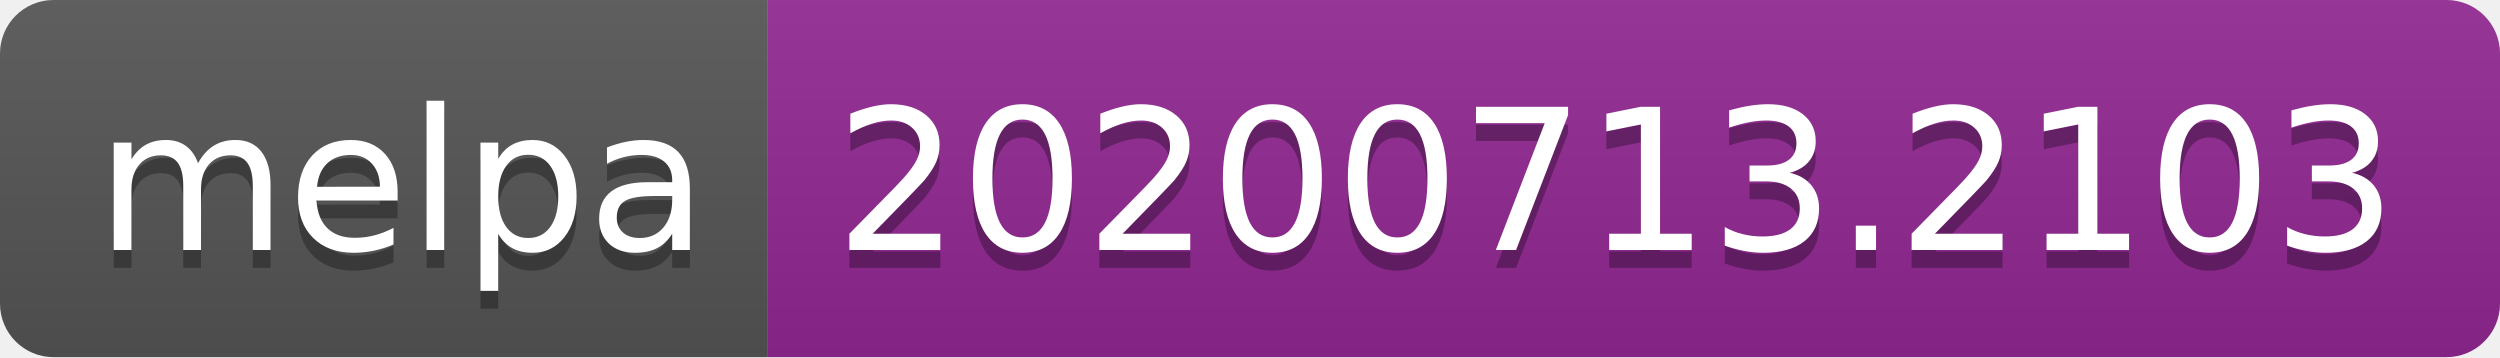
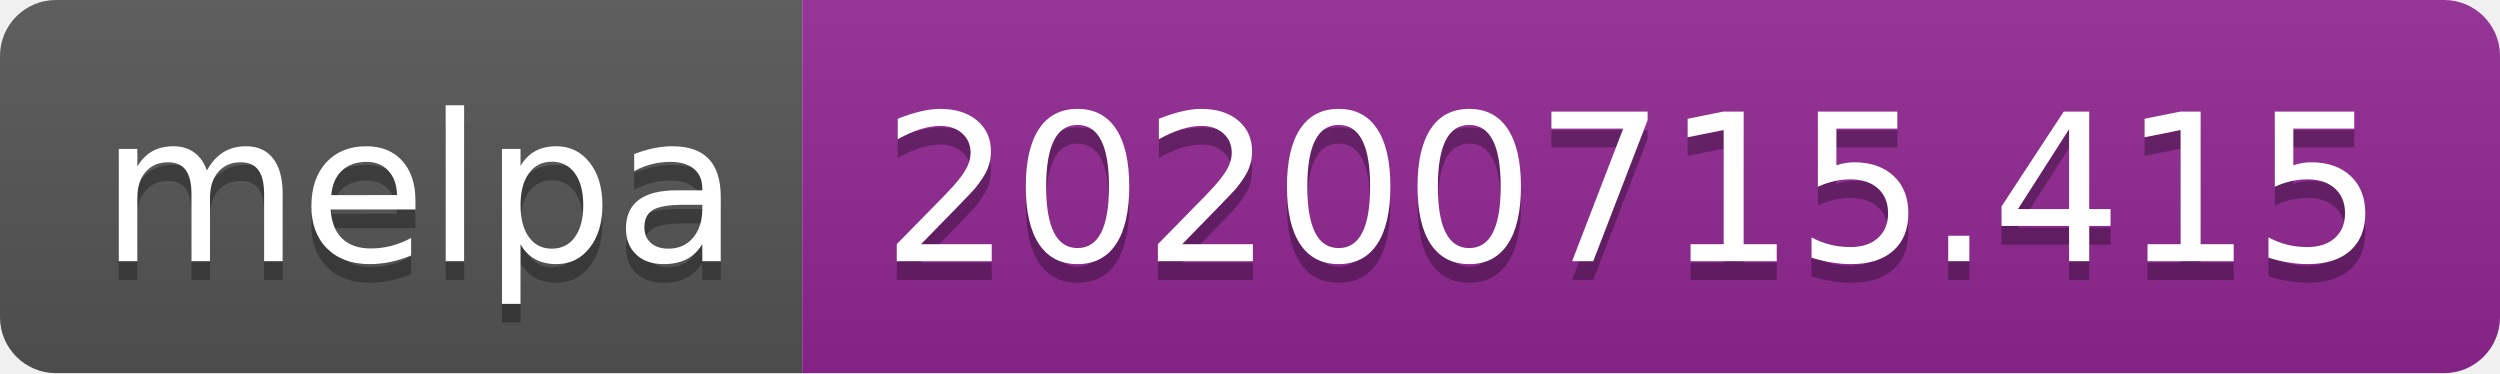
- <svg xmlns="http://www.w3.org/2000/svg" width="140" height="20" role="img" aria-label="melpa: 20200713.2103">
+ <svg xmlns="http://www.w3.org/2000/svg" width="134" height="20" role="img" aria-label="melpa: 20200715.415">
  <linearGradient id="s" x2="0" y2="100%">
    <stop offset="0" stop-color="#bbb" stop-opacity=".1" />
    <stop offset="1" stop-opacity=".1" />
  </linearGradient>
  <clipPath id="r">
-     <rect width="140" height="20" rx="3" fill="#fff" />
+     <rect width="134" height="20" rx="3" fill="#fff" />
  </clipPath>
  <g clip-path="url(#r)">
    <rect width="43" height="20" fill="#555" />
-     <rect x="43" width="97" height="20" fill="#922793" />
-     <rect width="140" height="20" fill="url(#s)" />
+     <rect x="43" width="91" height="20" fill="#922793" />
+     <rect width="134" height="20" fill="url(#s)" />
  </g>
  <g fill="#fff" text-anchor="middle" font-family="Verdana,Geneva,DejaVu Sans,sans-serif" text-rendering="geometricPrecision" font-size="110">
    <text aria-hidden="true" x="225" y="150" fill="#010101" fill-opacity=".3" transform="scale(.1)" textLength="330">melpa</text>
    <text x="225" y="140" transform="scale(.1)" fill="#fff" textLength="330">melpa</text>
-     <text aria-hidden="true" x="905" y="150" fill="#010101" fill-opacity=".3" transform="scale(.1)" textLength="870">20200713.2103</text>
-     <text x="905" y="140" transform="scale(.1)" fill="#fff" textLength="870">20200713.2103</text>
+     <text aria-hidden="true" x="875" y="150" fill="#010101" fill-opacity=".3" transform="scale(.1)" textLength="810">20200715.415</text>
+     <text x="875" y="140" transform="scale(.1)" fill="#fff" textLength="810">20200715.415</text>
  </g>
</svg>
